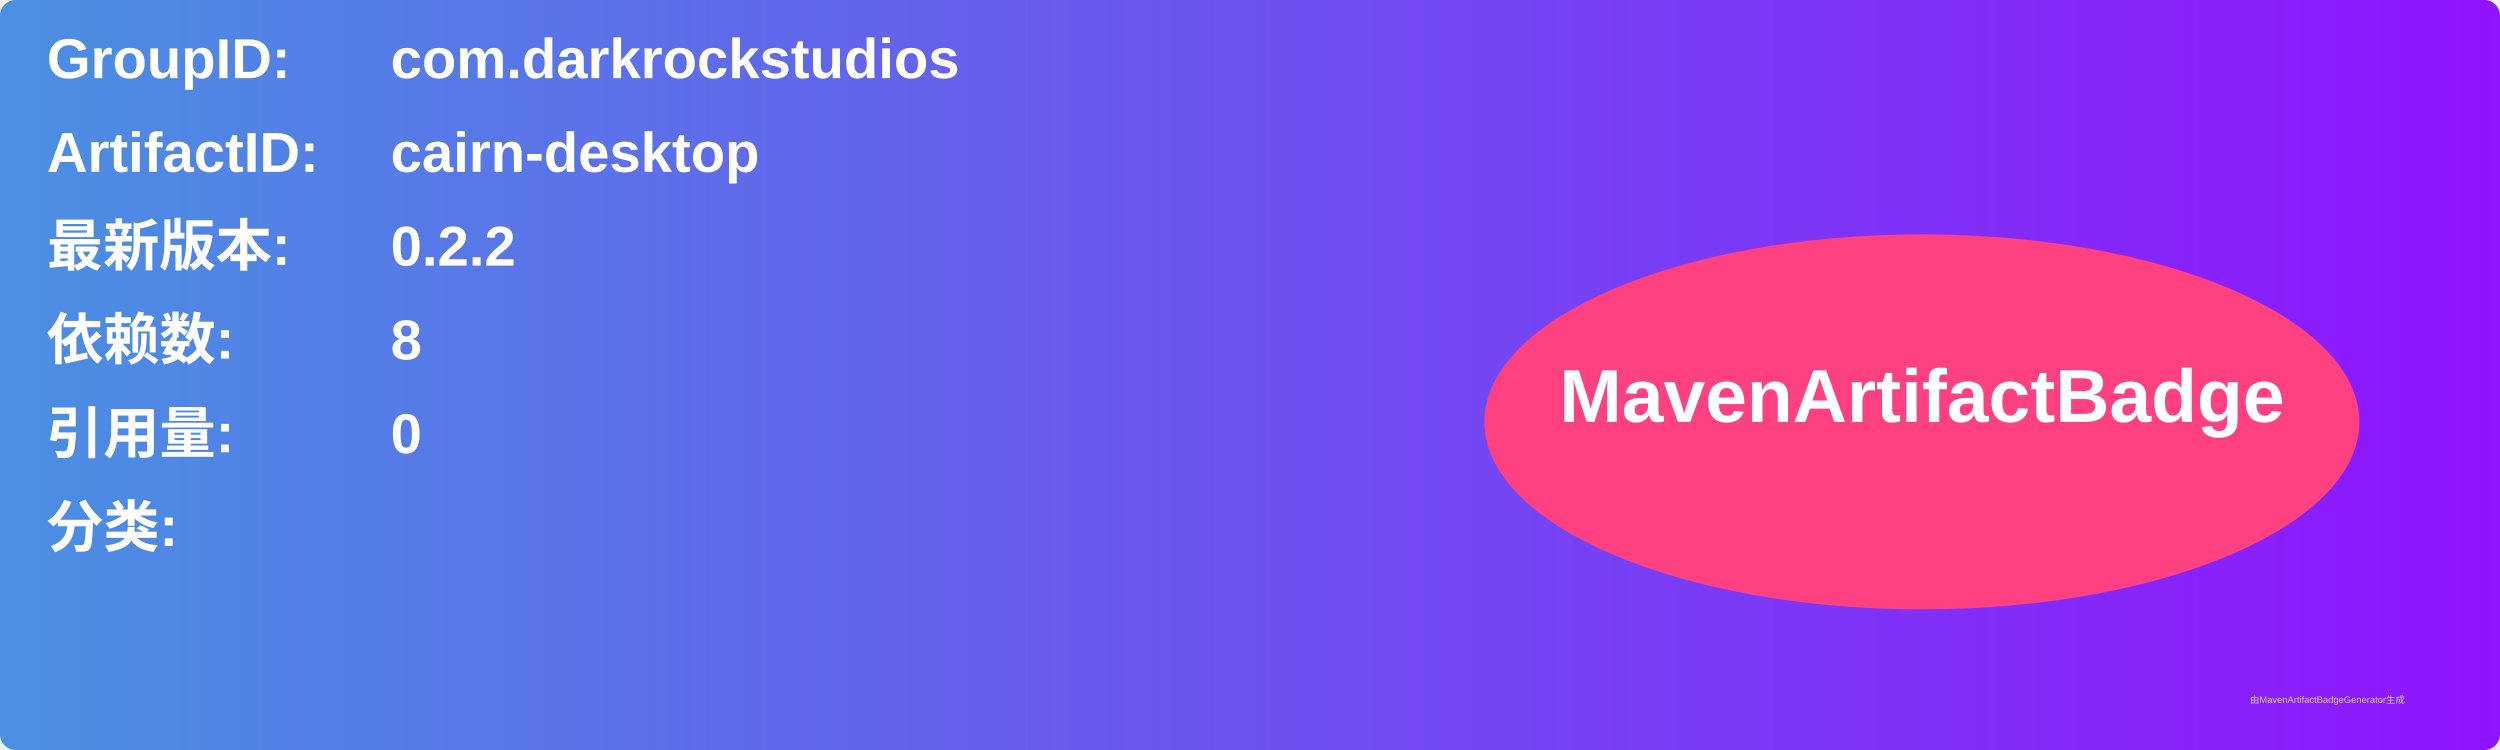
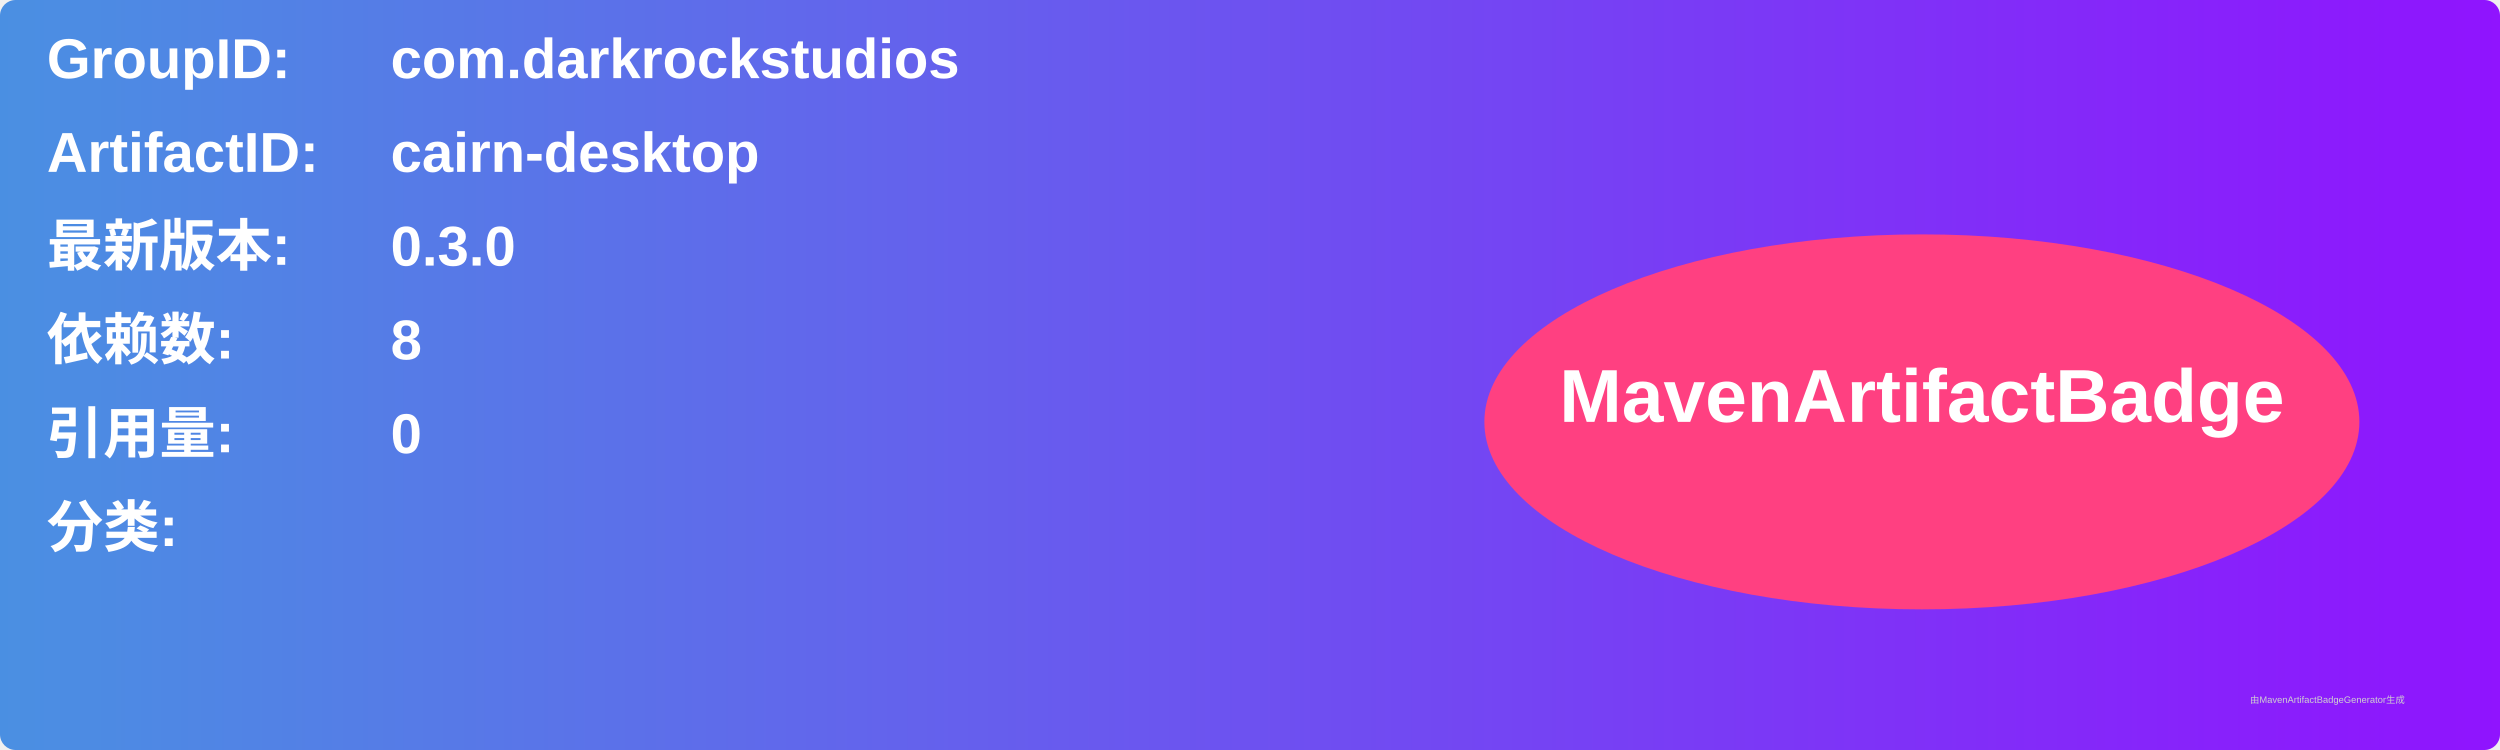
<svg xmlns="http://www.w3.org/2000/svg" width="800" height="240" viewBox="0 0 800 240">
  <linearGradient id="grad" x1="0%" y1="0%" x2="100%" y2="0%">
    <stop offset="0%" stop-color="#4a90e2" />
    <stop offset="100%" stop-color="#9013fe" />
  </linearGradient>
  <rect width="100%" height="100%" rx="5" ry="5" fill="url(#grad)" />
  <g transform="translate(15, 15)">
    <text x="0" y="10" font-family="Arial" font-size="18" fill="white" font-weight="bold" width="260">GroupID:</text>
    <text x="110" y="10" font-family="Arial" font-size="18" fill="white" font-weight="bold" width="460">com.darkrockstudios</text>
    <text x="0" y="40" font-family="Arial" font-size="18" fill="white" font-weight="bold" width="260">ArtifactID:</text>
    <text x="110" y="40" font-family="Arial" font-size="18" fill="white" font-weight="bold" width="460">cairn-desktop</text>
    <text x="0" y="70" font-family="Arial" font-size="18" fill="white" font-weight="bold">最新版本:</text>
    <text x="110" y="70" font-family="Arial" font-size="18" fill="white" font-weight="bold">
-       <tspan font-weight="bold">0.2.2</tspan>
+       <tspan font-weight="bold">0.3.0</tspan>
    </text>
    <text x="0" y="100" font-family="Arial" font-size="18" fill="white" font-weight="bold">依赖数: </text>
    <text x="110" y="100" font-family="Arial" font-size="18" fill="white">
      <tspan font-weight="bold">8</tspan>
    </text>
    <text x="0" y="130" font-family="Arial" font-size="18" fill="white" font-weight="bold">引用量: </text>
    <text x="110" y="130" font-family="Arial" font-size="18" fill="white">
      <tspan font-weight="bold">0</tspan>
    </text>
    <text x="0" y="160" font-family="Arial" font-size="18" fill="white" font-weight="bold">分类:</text>
    <text x="10" y="190" font-family="Arial" font-size="10" fill="white">
      <tspan font-weight="bold" />
    </text>
    <ellipse cx="600" cy="120" rx="140" ry="60" fill="#ff4081" />
    <text x="600" y="120" text-anchor="middle" font-family="Arial" font-size="24" fill="white" font-weight="bold">MavenArtifactBadge</text>
  </g>
  <text x="720" y="225" font-family="Arial" font-size="3" fill="#d0d0d0">由MavenArtifactBadgeGenerator生成</text>
</svg>
